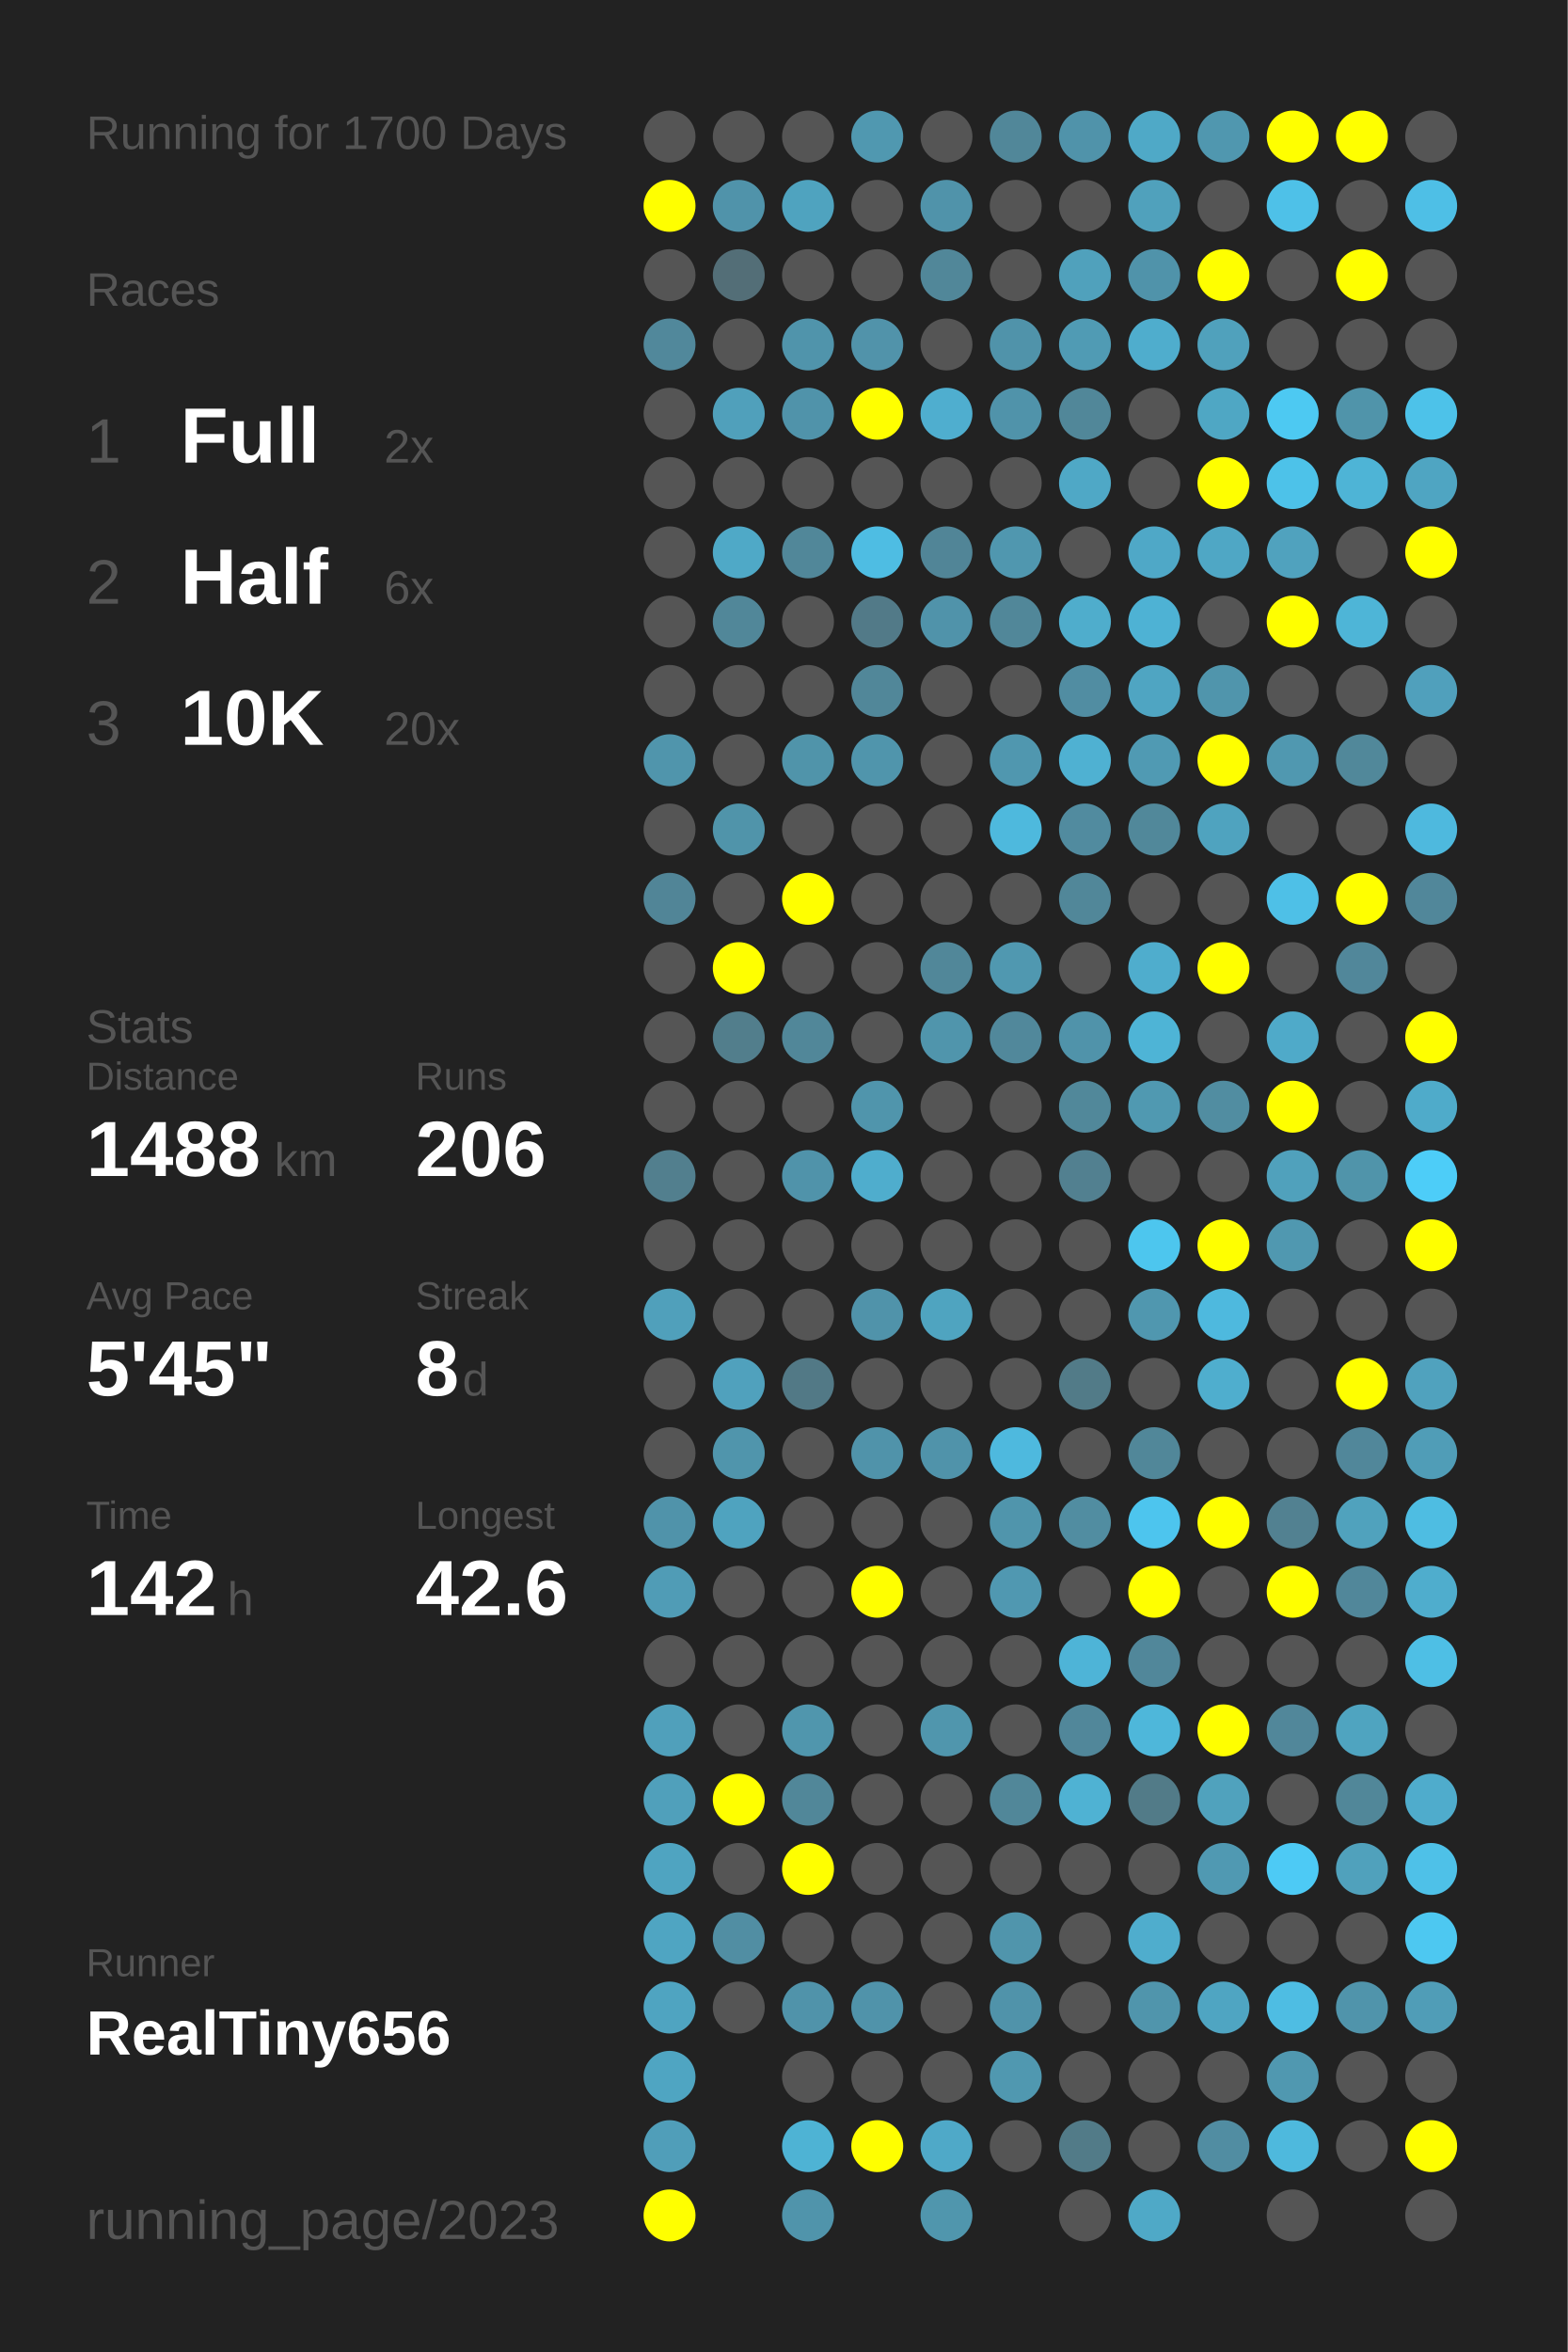
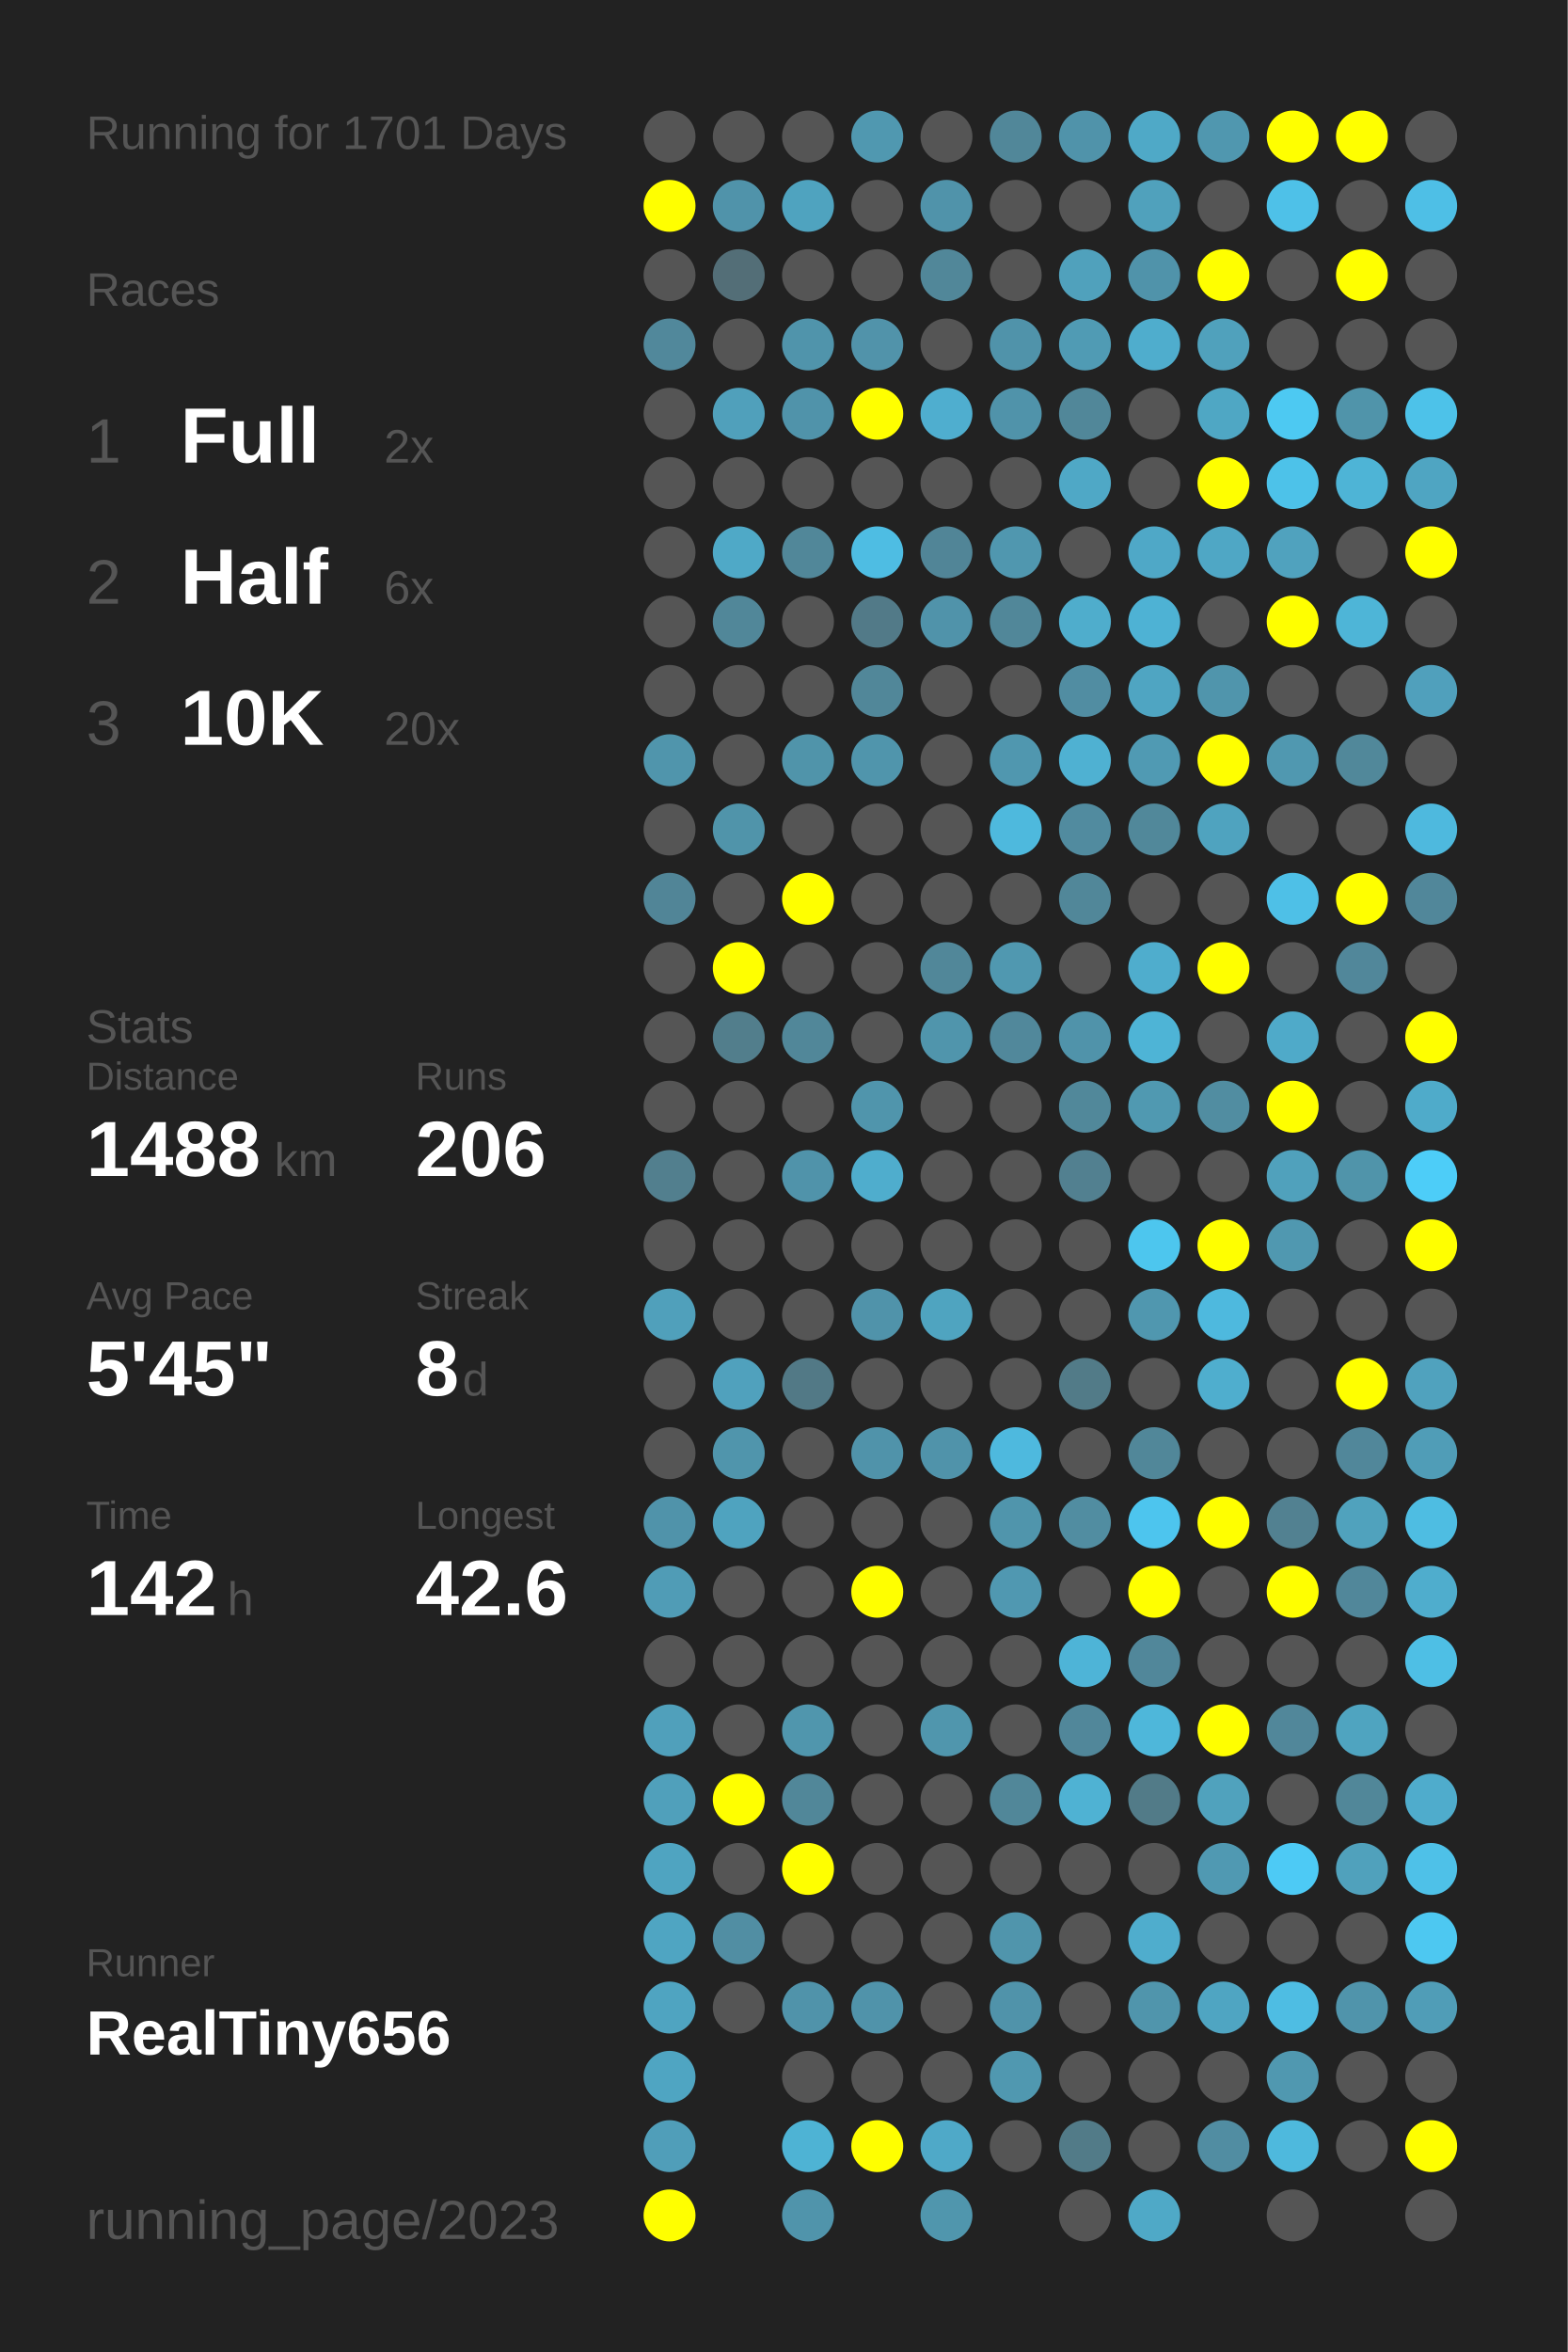
<svg xmlns="http://www.w3.org/2000/svg" baseProfile="full" height="300mm" version="1.1" viewBox="0,0,200,300" width="200mm">
  <defs />
  <rect fill="#222222" height="300" width="200" x="0" y="0" />
-   <text fill="#555555" style="font-size:6px; font-family:Arial;" x="11" y="19">Running for 1700 Days</text>
+   <text fill="#555555" style="font-size:6px; font-family:Arial;" x="11" y="19">Running for 1701 Days</text>
  <text fill="#555555" style="font-size:6px; font-family:Arial;" x="11" y="39">Races</text>
  <text fill="#555555" style="font-size:8px; font-family:Arial;" x="11" y="59">1</text>
  <text fill="#FFFFFF" style="font-size:10px; font-family:Arial; font-weight:bold;" x="23" y="59">Full</text>
  <text fill="#555555" style="font-size:6px; font-family:Arial;" x="49" y="59">2x</text>
  <text fill="#555555" style="font-size:8px; font-family:Arial;" x="11" y="77">2</text>
  <text fill="#FFFFFF" style="font-size:10px; font-family:Arial; font-weight:bold;" x="23" y="77">Half</text>
  <text fill="#555555" style="font-size:6px; font-family:Arial;" x="49" y="77">6x</text>
  <text fill="#555555" style="font-size:8px; font-family:Arial;" x="11" y="95">3</text>
  <text fill="#FFFFFF" style="font-size:10px; font-family:Arial; font-weight:bold;" x="23" y="95">10K</text>
  <text fill="#555555" style="font-size:6px; font-family:Arial;" x="49" y="95">20x</text>
  <text fill="#555555" style="font-size:6px; font-family:Arial;" x="11" y="133">Stats</text>
  <text fill="#555555" style="font-size:5px; font-family:Arial;" x="11" y="139">Distance</text>
  <text fill="#FFFFFF" style="font-size:10px; font-family:Arial; font-weight:bold;" x="11" y="150">1488</text>
  <text fill="#555555" style="font-size:6px; font-family:Arial;" x="35" y="150">km</text>
  <text fill="#555555" style="font-size:5px; font-family:Arial;" x="53" y="139">Runs</text>
  <text fill="#FFFFFF" style="font-size:10px; font-family:Arial; font-weight:bold;" x="53" y="150">206</text>
  <text fill="#555555" style="font-size:5px; font-family:Arial;" x="11" y="167">Avg Pace</text>
  <text fill="#FFFFFF" style="font-size:10px; font-family:Arial; font-weight:bold;" x="11" y="178">5'45"</text>
  <text fill="#555555" style="font-size:5px; font-family:Arial;" x="53" y="167">Streak</text>
  <text fill="#FFFFFF" style="font-size:10px; font-family:Arial; font-weight:bold;" x="53" y="178">8</text>
  <text fill="#555555" style="font-size:6px; font-family:Arial;" x="59" y="178">d</text>
  <text fill="#555555" style="font-size:5px; font-family:Arial;" x="11" y="195">Time</text>
  <text fill="#FFFFFF" style="font-size:10px; font-family:Arial; font-weight:bold;" x="11" y="206">142</text>
  <text fill="#555555" style="font-size:6px; font-family:Arial;" x="29" y="206">h</text>
  <text fill="#555555" style="font-size:5px; font-family:Arial;" x="53" y="195">Longest</text>
  <text fill="#FFFFFF" style="font-size:10px; font-family:Arial; font-weight:bold;" x="53" y="206">42.6</text>
  <text fill="#555555" style="font-size:5px; font-family:Arial;" x="11" y="252.065">Runner</text>
  <text fill="#FFFFFF" style="font-size:8px; font-family:Arial; font-weight:bold;" x="11" y="262.065">RealTiny656</text>
  <text fill="#555555" style="font-size:7px; font-family:Arial;" x="11" y="285.581">running_page/2023</text>
  <circle cx="85.417" cy="17.419" fill="#555555" r="3.312" />
  <circle cx="85.417" cy="26.258" fill="#FFFF00" r="3.312" />
  <circle cx="85.417" cy="35.097" fill="#555555" r="3.312" />
  <circle cx="85.417" cy="43.935" fill="#51889b" r="3.312" />
  <circle cx="85.417" cy="52.774" fill="#555555" r="3.312" />
  <circle cx="85.417" cy="61.613" fill="#555555" r="3.312" />
  <circle cx="85.417" cy="70.452" fill="#555555" r="3.312" />
  <circle cx="85.417" cy="79.29" fill="#555555" r="3.312" />
  <circle cx="85.417" cy="88.129" fill="#555555" r="3.312" />
  <circle cx="85.417" cy="96.968" fill="#5095ac" r="3.312" />
  <circle cx="85.417" cy="105.806" fill="#555555" r="3.312" />
  <circle cx="85.417" cy="114.645" fill="#518597" r="3.312" />
  <circle cx="85.417" cy="123.484" fill="#555555" r="3.312" />
  <circle cx="85.417" cy="132.323" fill="#555555" r="3.312" />
  <circle cx="85.417" cy="141.161" fill="#555555" r="3.312" />
  <circle cx="85.417" cy="150" fill="#527f8e" r="3.312" />
  <circle cx="85.417" cy="158.839" fill="#555555" r="3.312" />
  <circle cx="85.417" cy="167.677" fill="#50a0bb" r="3.312" />
  <circle cx="85.417" cy="176.516" fill="#555555" r="3.312" />
  <circle cx="85.417" cy="185.355" fill="#555555" r="3.312" />
  <circle cx="85.417" cy="194.194" fill="#5093aa" r="3.312" />
  <circle cx="85.417" cy="203.032" fill="#509cb6" r="3.312" />
  <circle cx="85.417" cy="211.871" fill="#555555" r="3.312" />
  <circle cx="85.417" cy="220.71" fill="#50a0bb" r="3.312" />
  <circle cx="85.417" cy="229.548" fill="#50a0bb" r="3.312" />
  <circle cx="85.417" cy="238.387" fill="#4fa4c1" r="3.312" />
  <circle cx="85.417" cy="247.226" fill="#4fa5c2" r="3.312" />
  <circle cx="85.417" cy="256.065" fill="#4fa4c1" r="3.312" />
  <circle cx="85.417" cy="264.903" fill="#4fa5c2" r="3.312" />
  <circle cx="85.417" cy="273.742" fill="#509eb9" r="3.312" />
  <circle cx="85.417" cy="282.581" fill="#FFFF00" r="3.312" />
  <circle cx="94.25" cy="17.419" fill="#555555" r="3.312" />
  <circle cx="94.25" cy="26.258" fill="#5093aa" r="3.312" />
  <circle cx="94.25" cy="35.097" fill="#536e77" r="3.312" />
  <circle cx="94.25" cy="43.935" fill="#555555" r="3.312" />
  <circle cx="94.25" cy="52.774" fill="#50a0bb" r="3.312" />
  <circle cx="94.25" cy="61.613" fill="#555555" r="3.312" />
  <circle cx="94.25" cy="70.452" fill="#4fa9c7" r="3.312" />
  <circle cx="94.25" cy="79.29" fill="#518799" r="3.312" />
  <circle cx="94.25" cy="88.129" fill="#555555" r="3.312" />
  <circle cx="94.25" cy="96.968" fill="#555555" r="3.312" />
  <circle cx="94.25" cy="105.806" fill="#5094aa" r="3.312" />
  <circle cx="94.25" cy="114.645" fill="#555555" r="3.312" />
  <circle cx="94.25" cy="123.484" fill="#FFFF00" r="3.312" />
  <circle cx="94.25" cy="132.323" fill="#527e8c" r="3.312" />
  <circle cx="94.25" cy="141.161" fill="#555555" r="3.312" />
  <circle cx="94.25" cy="150" fill="#555555" r="3.312" />
  <circle cx="94.25" cy="158.839" fill="#555555" r="3.312" />
  <circle cx="94.25" cy="167.677" fill="#555555" r="3.312" />
  <circle cx="94.25" cy="176.516" fill="#50a1bd" r="3.312" />
  <circle cx="94.25" cy="185.355" fill="#5095ac" r="3.312" />
  <circle cx="94.25" cy="194.194" fill="#4fa3bf" r="3.312" />
  <circle cx="94.25" cy="203.032" fill="#555555" r="3.312" />
  <circle cx="94.25" cy="211.871" fill="#555555" r="3.312" />
  <circle cx="94.25" cy="220.71" fill="#555555" r="3.312" />
  <circle cx="94.25" cy="229.548" fill="#FFFF00" r="3.312" />
  <circle cx="94.25" cy="238.387" fill="#555555" r="3.312" />
  <circle cx="94.25" cy="247.226" fill="#518ea3" r="3.312" />
  <circle cx="94.25" cy="256.065" fill="#555555" r="3.312" />
  <circle cx="103.083" cy="17.419" fill="#555555" r="3.312" />
  <circle cx="103.083" cy="26.258" fill="#4fa3bf" r="3.312" />
  <circle cx="103.083" cy="35.097" fill="#555555" r="3.312" />
  <circle cx="103.083" cy="43.935" fill="#5094ab" r="3.312" />
  <circle cx="103.083" cy="52.774" fill="#5093aa" r="3.312" />
  <circle cx="103.083" cy="61.613" fill="#555555" r="3.312" />
  <circle cx="103.083" cy="70.452" fill="#518799" r="3.312" />
  <circle cx="103.083" cy="79.29" fill="#555555" r="3.312" />
  <circle cx="103.083" cy="88.129" fill="#555555" r="3.312" />
  <circle cx="103.083" cy="96.968" fill="#5094aa" r="3.312" />
  <circle cx="103.083" cy="105.806" fill="#555555" r="3.312" />
  <circle cx="103.083" cy="114.645" fill="#FFFF00" r="3.312" />
  <circle cx="103.083" cy="123.484" fill="#555555" r="3.312" />
  <circle cx="103.083" cy="132.323" fill="#518799" r="3.312" />
  <circle cx="103.083" cy="141.161" fill="#555555" r="3.312" />
  <circle cx="103.083" cy="150" fill="#5093aa" r="3.312" />
  <circle cx="103.083" cy="158.839" fill="#555555" r="3.312" />
  <circle cx="103.083" cy="167.677" fill="#555555" r="3.312" />
  <circle cx="103.083" cy="176.516" fill="#527986" r="3.312" />
  <circle cx="103.083" cy="185.355" fill="#555555" r="3.312" />
  <circle cx="103.083" cy="194.194" fill="#555555" r="3.312" />
  <circle cx="103.083" cy="203.032" fill="#555555" r="3.312" />
  <circle cx="103.083" cy="211.871" fill="#555555" r="3.312" />
  <circle cx="103.083" cy="220.71" fill="#5096ad" r="3.312" />
  <circle cx="103.083" cy="229.548" fill="#518799" r="3.312" />
  <circle cx="103.083" cy="238.387" fill="#FFFF00" r="3.312" />
  <circle cx="103.083" cy="247.226" fill="#555555" r="3.312" />
  <circle cx="103.083" cy="256.065" fill="#5093aa" r="3.312" />
  <circle cx="103.083" cy="264.903" fill="#555555" r="3.312" />
  <circle cx="103.083" cy="273.742" fill="#4eb3d4" r="3.312" />
  <circle cx="103.083" cy="282.581" fill="#5094ab" r="3.312" />
  <circle cx="111.917" cy="17.419" fill="#5098b0" r="3.312" />
  <circle cx="111.917" cy="26.258" fill="#555555" r="3.312" />
  <circle cx="111.917" cy="35.097" fill="#555555" r="3.312" />
  <circle cx="111.917" cy="43.935" fill="#5193aa" r="3.312" />
  <circle cx="111.917" cy="52.774" fill="#FFFF00" r="3.312" />
  <circle cx="111.917" cy="61.613" fill="#555555" r="3.312" />
  <circle cx="111.917" cy="70.452" fill="#4ebde3" r="3.312" />
  <circle cx="111.917" cy="79.29" fill="#527a88" r="3.312" />
  <circle cx="111.917" cy="88.129" fill="#518799" r="3.312" />
  <circle cx="111.917" cy="96.968" fill="#5095ac" r="3.312" />
  <circle cx="111.917" cy="105.806" fill="#555555" r="3.312" />
  <circle cx="111.917" cy="114.645" fill="#555555" r="3.312" />
  <circle cx="111.917" cy="123.484" fill="#555555" r="3.312" />
  <circle cx="111.917" cy="132.323" fill="#555555" r="3.312" />
  <circle cx="111.917" cy="141.161" fill="#5095ac" r="3.312" />
  <circle cx="111.917" cy="150" fill="#4fadcd" r="3.312" />
  <circle cx="111.917" cy="158.839" fill="#555555" r="3.312" />
  <circle cx="111.917" cy="167.677" fill="#5093aa" r="3.312" />
  <circle cx="111.917" cy="176.516" fill="#555555" r="3.312" />
  <circle cx="111.917" cy="185.355" fill="#5093aa" r="3.312" />
  <circle cx="111.917" cy="194.194" fill="#555555" r="3.312" />
  <circle cx="111.917" cy="203.032" fill="#FFFF00" r="3.312" />
  <circle cx="111.917" cy="211.871" fill="#555555" r="3.312" />
  <circle cx="111.917" cy="220.71" fill="#555555" r="3.312" />
  <circle cx="111.917" cy="229.548" fill="#555555" r="3.312" />
  <circle cx="111.917" cy="238.387" fill="#555555" r="3.312" />
  <circle cx="111.917" cy="247.226" fill="#555555" r="3.312" />
  <circle cx="111.917" cy="256.065" fill="#5093aa" r="3.312" />
  <circle cx="111.917" cy="264.903" fill="#555555" r="3.312" />
  <circle cx="111.917" cy="273.742" fill="#FFFF00" r="3.312" />
  <circle cx="120.75" cy="17.419" fill="#555555" r="3.312" />
  <circle cx="120.75" cy="26.258" fill="#5093aa" r="3.312" />
  <circle cx="120.75" cy="35.097" fill="#518799" r="3.312" />
  <circle cx="120.75" cy="43.935" fill="#555555" r="3.312" />
  <circle cx="120.75" cy="52.774" fill="#4faecf" r="3.312" />
  <circle cx="120.75" cy="61.613" fill="#555555" r="3.312" />
  <circle cx="120.75" cy="70.452" fill="#518597" r="3.312" />
  <circle cx="120.75" cy="79.29" fill="#5093aa" r="3.312" />
  <circle cx="120.75" cy="88.129" fill="#555555" r="3.312" />
  <circle cx="120.75" cy="96.968" fill="#555555" r="3.312" />
  <circle cx="120.75" cy="105.806" fill="#555555" r="3.312" />
  <circle cx="120.75" cy="114.645" fill="#555555" r="3.312" />
  <circle cx="120.75" cy="123.484" fill="#518799" r="3.312" />
  <circle cx="120.75" cy="132.323" fill="#5095ac" r="3.312" />
  <circle cx="120.75" cy="141.161" fill="#555555" r="3.312" />
  <circle cx="120.75" cy="150" fill="#555555" r="3.312" />
  <circle cx="120.75" cy="158.839" fill="#555555" r="3.312" />
  <circle cx="120.75" cy="167.677" fill="#4fa4c0" r="3.312" />
  <circle cx="120.75" cy="176.516" fill="#555555" r="3.312" />
  <circle cx="120.75" cy="185.355" fill="#5093aa" r="3.312" />
  <circle cx="120.75" cy="194.194" fill="#555555" r="3.312" />
  <circle cx="120.75" cy="203.032" fill="#555555" r="3.312" />
  <circle cx="120.75" cy="211.871" fill="#555555" r="3.312" />
  <circle cx="120.75" cy="220.71" fill="#5096ad" r="3.312" />
  <circle cx="120.75" cy="229.548" fill="#555555" r="3.312" />
  <circle cx="120.75" cy="238.387" fill="#555555" r="3.312" />
  <circle cx="120.75" cy="247.226" fill="#555555" r="3.312" />
  <circle cx="120.75" cy="256.065" fill="#555555" r="3.312" />
  <circle cx="120.75" cy="264.903" fill="#555555" r="3.312" />
  <circle cx="120.75" cy="273.742" fill="#4fa9c8" r="3.312" />
  <circle cx="120.75" cy="282.581" fill="#5096ad" r="3.312" />
  <circle cx="129.583" cy="17.419" fill="#518799" r="3.312" />
  <circle cx="129.583" cy="26.258" fill="#555555" r="3.312" />
  <circle cx="129.583" cy="35.097" fill="#555555" r="3.312" />
  <circle cx="129.583" cy="43.935" fill="#5093aa" r="3.312" />
  <circle cx="129.583" cy="52.774" fill="#5093aa" r="3.312" />
  <circle cx="129.583" cy="61.613" fill="#555555" r="3.312" />
  <circle cx="129.583" cy="70.452" fill="#5097af" r="3.312" />
  <circle cx="129.583" cy="79.29" fill="#518799" r="3.312" />
  <circle cx="129.583" cy="88.129" fill="#555555" r="3.312" />
  <circle cx="129.583" cy="96.968" fill="#5097af" r="3.312" />
  <circle cx="129.583" cy="105.806" fill="#4eb9dd" r="3.312" />
  <circle cx="129.583" cy="114.645" fill="#555555" r="3.312" />
  <circle cx="129.583" cy="123.484" fill="#5098b0" r="3.312" />
  <circle cx="129.583" cy="132.323" fill="#51889b" r="3.312" />
  <circle cx="129.583" cy="141.161" fill="#555555" r="3.312" />
  <circle cx="129.583" cy="150" fill="#555555" r="3.312" />
  <circle cx="129.583" cy="158.839" fill="#555555" r="3.312" />
  <circle cx="129.583" cy="167.677" fill="#555555" r="3.312" />
  <circle cx="129.583" cy="176.516" fill="#555555" r="3.312" />
  <circle cx="129.583" cy="185.355" fill="#4eb9de" r="3.312" />
  <circle cx="129.583" cy="194.194" fill="#5095ac" r="3.312" />
  <circle cx="129.583" cy="203.032" fill="#5098b1" r="3.312" />
  <circle cx="129.583" cy="211.871" fill="#555555" r="3.312" />
  <circle cx="129.583" cy="220.71" fill="#555555" r="3.312" />
  <circle cx="129.583" cy="229.548" fill="#518799" r="3.312" />
  <circle cx="129.583" cy="238.387" fill="#555555" r="3.312" />
  <circle cx="129.583" cy="247.226" fill="#5095ac" r="3.312" />
  <circle cx="129.583" cy="256.065" fill="#5093aa" r="3.312" />
  <circle cx="129.583" cy="264.903" fill="#5098b0" r="3.312" />
  <circle cx="129.583" cy="273.742" fill="#555555" r="3.312" />
  <circle cx="138.417" cy="17.419" fill="#5093aa" r="3.312" />
  <circle cx="138.417" cy="26.258" fill="#555555" r="3.312" />
  <circle cx="138.417" cy="35.097" fill="#50a1bc" r="3.312" />
  <circle cx="138.417" cy="43.935" fill="#509bb4" r="3.312" />
  <circle cx="138.417" cy="52.774" fill="#518799" r="3.312" />
  <circle cx="138.417" cy="61.613" fill="#4fa8c6" r="3.312" />
  <circle cx="138.417" cy="70.452" fill="#555555" r="3.312" />
  <circle cx="138.417" cy="79.29" fill="#4fadcc" r="3.312" />
  <circle cx="138.417" cy="88.129" fill="#518da2" r="3.312" />
  <circle cx="138.417" cy="96.968" fill="#4fb1d2" r="3.312" />
  <circle cx="138.417" cy="105.806" fill="#518b9f" r="3.312" />
  <circle cx="138.417" cy="114.645" fill="#518799" r="3.312" />
  <circle cx="138.417" cy="123.484" fill="#555555" r="3.312" />
  <circle cx="138.417" cy="132.323" fill="#5093aa" r="3.312" />
  <circle cx="138.417" cy="141.161" fill="#51889a" r="3.312" />
  <circle cx="138.417" cy="150" fill="#528090" r="3.312" />
  <circle cx="138.417" cy="158.839" fill="#555555" r="3.312" />
  <circle cx="138.417" cy="167.677" fill="#555555" r="3.312" />
  <circle cx="138.417" cy="176.516" fill="#527b88" r="3.312" />
  <circle cx="138.417" cy="185.355" fill="#555555" r="3.312" />
  <circle cx="138.417" cy="194.194" fill="#518da1" r="3.312" />
  <circle cx="138.417" cy="203.032" fill="#555555" r="3.312" />
  <circle cx="138.417" cy="211.871" fill="#4eb4d7" r="3.312" />
  <circle cx="138.417" cy="220.71" fill="#51879a" r="3.312" />
  <circle cx="138.417" cy="229.548" fill="#4fb2d3" r="3.312" />
  <circle cx="138.417" cy="238.387" fill="#555555" r="3.312" />
  <circle cx="138.417" cy="247.226" fill="#555555" r="3.312" />
  <circle cx="138.417" cy="256.065" fill="#555555" r="3.312" />
  <circle cx="138.417" cy="264.903" fill="#555555" r="3.312" />
  <circle cx="138.417" cy="273.742" fill="#527b88" r="3.312" />
  <circle cx="138.417" cy="282.581" fill="#555555" r="3.312" />
  <circle cx="147.25" cy="17.419" fill="#4fa9c7" r="3.312" />
  <circle cx="147.25" cy="26.258" fill="#50a1bc" r="3.312" />
  <circle cx="147.25" cy="35.097" fill="#5093aa" r="3.312" />
  <circle cx="147.25" cy="43.935" fill="#4fadcd" r="3.312" />
  <circle cx="147.25" cy="52.774" fill="#555555" r="3.312" />
  <circle cx="147.25" cy="61.613" fill="#555555" r="3.312" />
  <circle cx="147.25" cy="70.452" fill="#4fa8c7" r="3.312" />
  <circle cx="147.25" cy="79.29" fill="#4eb2d4" r="3.312" />
  <circle cx="147.25" cy="88.129" fill="#4fa5c2" r="3.312" />
  <circle cx="147.25" cy="96.968" fill="#509ab3" r="3.312" />
  <circle cx="147.25" cy="105.806" fill="#51889a" r="3.312" />
  <circle cx="147.25" cy="114.645" fill="#555555" r="3.312" />
  <circle cx="147.25" cy="123.484" fill="#4fadcd" r="3.312" />
  <circle cx="147.25" cy="132.323" fill="#4eb4d6" r="3.312" />
  <circle cx="147.25" cy="141.161" fill="#5099b1" r="3.312" />
  <circle cx="147.25" cy="150" fill="#555555" r="3.312" />
  <circle cx="147.25" cy="158.839" fill="#4dc6ee" r="3.312" />
  <circle cx="147.25" cy="167.677" fill="#5097af" r="3.312" />
  <circle cx="147.25" cy="176.516" fill="#555555" r="3.312" />
  <circle cx="147.25" cy="185.355" fill="#518799" r="3.312" />
  <circle cx="147.25" cy="194.194" fill="#4dc5ee" r="3.312" />
  <circle cx="147.25" cy="203.032" fill="#FFFF00" r="3.312" />
  <circle cx="147.25" cy="211.871" fill="#51879a" r="3.312" />
  <circle cx="147.25" cy="220.71" fill="#4eb7da" r="3.312" />
  <circle cx="147.25" cy="229.548" fill="#527b88" r="3.312" />
  <circle cx="147.25" cy="238.387" fill="#555555" r="3.312" />
  <circle cx="147.25" cy="247.226" fill="#4fadcd" r="3.312" />
  <circle cx="147.25" cy="256.065" fill="#5095ac" r="3.312" />
  <circle cx="147.25" cy="264.903" fill="#555555" r="3.312" />
  <circle cx="147.25" cy="273.742" fill="#555555" r="3.312" />
  <circle cx="147.25" cy="282.581" fill="#4fa9c7" r="3.312" />
  <circle cx="156.083" cy="17.419" fill="#5097af" r="3.312" />
  <circle cx="156.083" cy="26.258" fill="#555555" r="3.312" />
  <circle cx="156.083" cy="35.097" fill="#FFFF00" r="3.312" />
  <circle cx="156.083" cy="43.935" fill="#50a1bc" r="3.312" />
  <circle cx="156.083" cy="52.774" fill="#4fa7c4" r="3.312" />
  <circle cx="156.083" cy="61.613" fill="#FFFF00" r="3.312" />
  <circle cx="156.083" cy="70.452" fill="#4fa7c5" r="3.312" />
  <circle cx="156.083" cy="79.29" fill="#555555" r="3.312" />
  <circle cx="156.083" cy="88.129" fill="#5095ac" r="3.312" />
  <circle cx="156.083" cy="96.968" fill="#FFFF00" r="3.312" />
  <circle cx="156.083" cy="105.806" fill="#4fa3bf" r="3.312" />
  <circle cx="156.083" cy="114.645" fill="#555555" r="3.312" />
  <circle cx="156.083" cy="123.484" fill="#FFFF00" r="3.312" />
  <circle cx="156.083" cy="132.323" fill="#555555" r="3.312" />
  <circle cx="156.083" cy="141.161" fill="#518da1" r="3.312" />
  <circle cx="156.083" cy="150" fill="#555555" r="3.312" />
  <circle cx="156.083" cy="158.839" fill="#FFFF00" r="3.312" />
  <circle cx="156.083" cy="167.677" fill="#4eb9de" r="3.312" />
  <circle cx="156.083" cy="176.516" fill="#4faece" r="3.312" />
  <circle cx="156.083" cy="185.355" fill="#555555" r="3.312" />
  <circle cx="156.083" cy="194.194" fill="#FFFF00" r="3.312" />
  <circle cx="156.083" cy="203.032" fill="#555555" r="3.312" />
  <circle cx="156.083" cy="211.871" fill="#555555" r="3.312" />
  <circle cx="156.083" cy="220.71" fill="#FFFF00" r="3.312" />
  <circle cx="156.083" cy="229.548" fill="#50a2bd" r="3.312" />
  <circle cx="156.083" cy="238.387" fill="#5099b2" r="3.312" />
  <circle cx="156.083" cy="247.226" fill="#555555" r="3.312" />
  <circle cx="156.083" cy="256.065" fill="#4fa5c2" r="3.312" />
  <circle cx="156.083" cy="264.903" fill="#555555" r="3.312" />
  <circle cx="156.083" cy="273.742" fill="#518da2" r="3.312" />
  <circle cx="164.917" cy="17.419" fill="#FFFF00" r="3.312" />
  <circle cx="164.917" cy="26.258" fill="#4ec1e8" r="3.312" />
  <circle cx="164.917" cy="35.097" fill="#555555" r="3.312" />
  <circle cx="164.917" cy="43.935" fill="#555555" r="3.312" />
  <circle cx="164.917" cy="52.774" fill="#4dc9f2" r="3.312" />
  <circle cx="164.917" cy="61.613" fill="#4dc2e9" r="3.312" />
  <circle cx="164.917" cy="70.452" fill="#50a2be" r="3.312" />
  <circle cx="164.917" cy="79.29" fill="#FFFF00" r="3.312" />
  <circle cx="164.917" cy="88.129" fill="#555555" r="3.312" />
  <circle cx="164.917" cy="96.968" fill="#5098b0" r="3.312" />
  <circle cx="164.917" cy="105.806" fill="#555555" r="3.312" />
  <circle cx="164.917" cy="114.645" fill="#4ec0e7" r="3.312" />
  <circle cx="164.917" cy="123.484" fill="#555555" r="3.312" />
  <circle cx="164.917" cy="132.323" fill="#4faac9" r="3.312" />
  <circle cx="164.917" cy="141.161" fill="#FFFF00" r="3.312" />
  <circle cx="164.917" cy="150" fill="#50a1bc" r="3.312" />
  <circle cx="164.917" cy="158.839" fill="#5098b0" r="3.312" />
  <circle cx="164.917" cy="167.677" fill="#555555" r="3.312" />
  <circle cx="164.917" cy="176.516" fill="#555555" r="3.312" />
  <circle cx="164.917" cy="185.355" fill="#555555" r="3.312" />
  <circle cx="164.917" cy="194.194" fill="#528191" r="3.312" />
  <circle cx="164.917" cy="203.032" fill="#FFFF00" r="3.312" />
  <circle cx="164.917" cy="211.871" fill="#555555" r="3.312" />
  <circle cx="164.917" cy="220.71" fill="#51879a" r="3.312" />
  <circle cx="164.917" cy="229.548" fill="#555555" r="3.312" />
  <circle cx="164.917" cy="238.387" fill="#4dcaf5" r="3.312" />
  <circle cx="164.917" cy="247.226" fill="#555555" r="3.312" />
  <circle cx="164.917" cy="256.065" fill="#4ebde3" r="3.312" />
  <circle cx="164.917" cy="264.903" fill="#5098b0" r="3.312" />
  <circle cx="164.917" cy="273.742" fill="#4eb9dd" r="3.312" />
  <circle cx="164.917" cy="282.581" fill="#555555" r="3.312" />
  <circle cx="173.75" cy="17.419" fill="#FFFF00" r="3.312" />
  <circle cx="173.75" cy="26.258" fill="#555555" r="3.312" />
  <circle cx="173.75" cy="35.097" fill="#FFFF00" r="3.312" />
  <circle cx="173.75" cy="43.935" fill="#555555" r="3.312" />
  <circle cx="173.75" cy="52.774" fill="#5094aa" r="3.312" />
  <circle cx="173.75" cy="61.613" fill="#4eb4d6" r="3.312" />
  <circle cx="173.75" cy="70.452" fill="#555555" r="3.312" />
  <circle cx="173.75" cy="79.29" fill="#4eb5d7" r="3.312" />
  <circle cx="173.75" cy="88.129" fill="#555555" r="3.312" />
  <circle cx="173.75" cy="96.968" fill="#51889a" r="3.312" />
  <circle cx="173.75" cy="105.806" fill="#555555" r="3.312" />
  <circle cx="173.75" cy="114.645" fill="#FFFF00" r="3.312" />
  <circle cx="173.75" cy="123.484" fill="#51879a" r="3.312" />
  <circle cx="173.75" cy="132.323" fill="#555555" r="3.312" />
  <circle cx="173.75" cy="141.161" fill="#555555" r="3.312" />
  <circle cx="173.75" cy="150" fill="#5094aa" r="3.312" />
  <circle cx="173.75" cy="158.839" fill="#555555" r="3.312" />
  <circle cx="173.75" cy="167.677" fill="#555555" r="3.312" />
  <circle cx="173.75" cy="176.516" fill="#FFFF00" r="3.312" />
  <circle cx="173.75" cy="185.355" fill="#51879a" r="3.312" />
  <circle cx="173.75" cy="194.194" fill="#50a2bd" r="3.312" />
  <circle cx="173.75" cy="203.032" fill="#51879a" r="3.312" />
  <circle cx="173.75" cy="211.871" fill="#555555" r="3.312" />
  <circle cx="173.75" cy="220.71" fill="#4fa4c0" r="3.312" />
  <circle cx="173.75" cy="229.548" fill="#518799" r="3.312" />
  <circle cx="173.75" cy="238.387" fill="#50a1bc" r="3.312" />
  <circle cx="173.75" cy="247.226" fill="#555555" r="3.312" />
  <circle cx="173.75" cy="256.065" fill="#5094ab" r="3.312" />
  <circle cx="173.75" cy="264.903" fill="#555555" r="3.312" />
  <circle cx="173.75" cy="273.742" fill="#555555" r="3.312" />
  <circle cx="182.583" cy="17.419" fill="#555555" r="3.312" />
  <circle cx="182.583" cy="26.258" fill="#4ebfe6" r="3.312" />
  <circle cx="182.583" cy="35.097" fill="#555555" r="3.312" />
  <circle cx="182.583" cy="43.935" fill="#555555" r="3.312" />
  <circle cx="182.583" cy="52.774" fill="#4dc2e9" r="3.312" />
  <circle cx="182.583" cy="61.613" fill="#4fa5c2" r="3.312" />
  <circle cx="182.583" cy="70.452" fill="#FFFF00" r="3.312" />
  <circle cx="182.583" cy="79.29" fill="#555555" r="3.312" />
  <circle cx="182.583" cy="88.129" fill="#50a0bc" r="3.312" />
  <circle cx="182.583" cy="96.968" fill="#555555" r="3.312" />
  <circle cx="182.583" cy="105.806" fill="#4eb9de" r="3.312" />
  <circle cx="182.583" cy="114.645" fill="#51879a" r="3.312" />
  <circle cx="182.583" cy="123.484" fill="#555555" r="3.312" />
  <circle cx="182.583" cy="132.323" fill="#FFFF00" r="3.312" />
  <circle cx="182.583" cy="141.161" fill="#4fabca" r="3.312" />
  <circle cx="182.583" cy="150" fill="#4dcdf8" r="3.312" />
  <circle cx="182.583" cy="158.839" fill="#FFFF00" r="3.312" />
  <circle cx="182.583" cy="167.677" fill="#555555" r="3.312" />
  <circle cx="182.583" cy="176.516" fill="#50a2be" r="3.312" />
  <circle cx="182.583" cy="185.355" fill="#509db7" r="3.312" />
  <circle cx="182.583" cy="194.194" fill="#4ebde2" r="3.312" />
  <circle cx="182.583" cy="203.032" fill="#4fadcd" r="3.312" />
  <circle cx="182.583" cy="211.871" fill="#4ebfe5" r="3.312" />
  <circle cx="182.583" cy="220.71" fill="#555555" r="3.312" />
  <circle cx="182.583" cy="229.548" fill="#4faccc" r="3.312" />
  <circle cx="182.583" cy="238.387" fill="#4ec1e8" r="3.312" />
  <circle cx="182.583" cy="247.226" fill="#4dc8f1" r="3.312" />
  <circle cx="182.583" cy="256.065" fill="#509db7" r="3.312" />
  <circle cx="182.583" cy="264.903" fill="#555555" r="3.312" />
  <circle cx="182.583" cy="273.742" fill="#FFFF00" r="3.312" />
  <circle cx="182.583" cy="282.581" fill="#555555" r="3.312" />
</svg>
